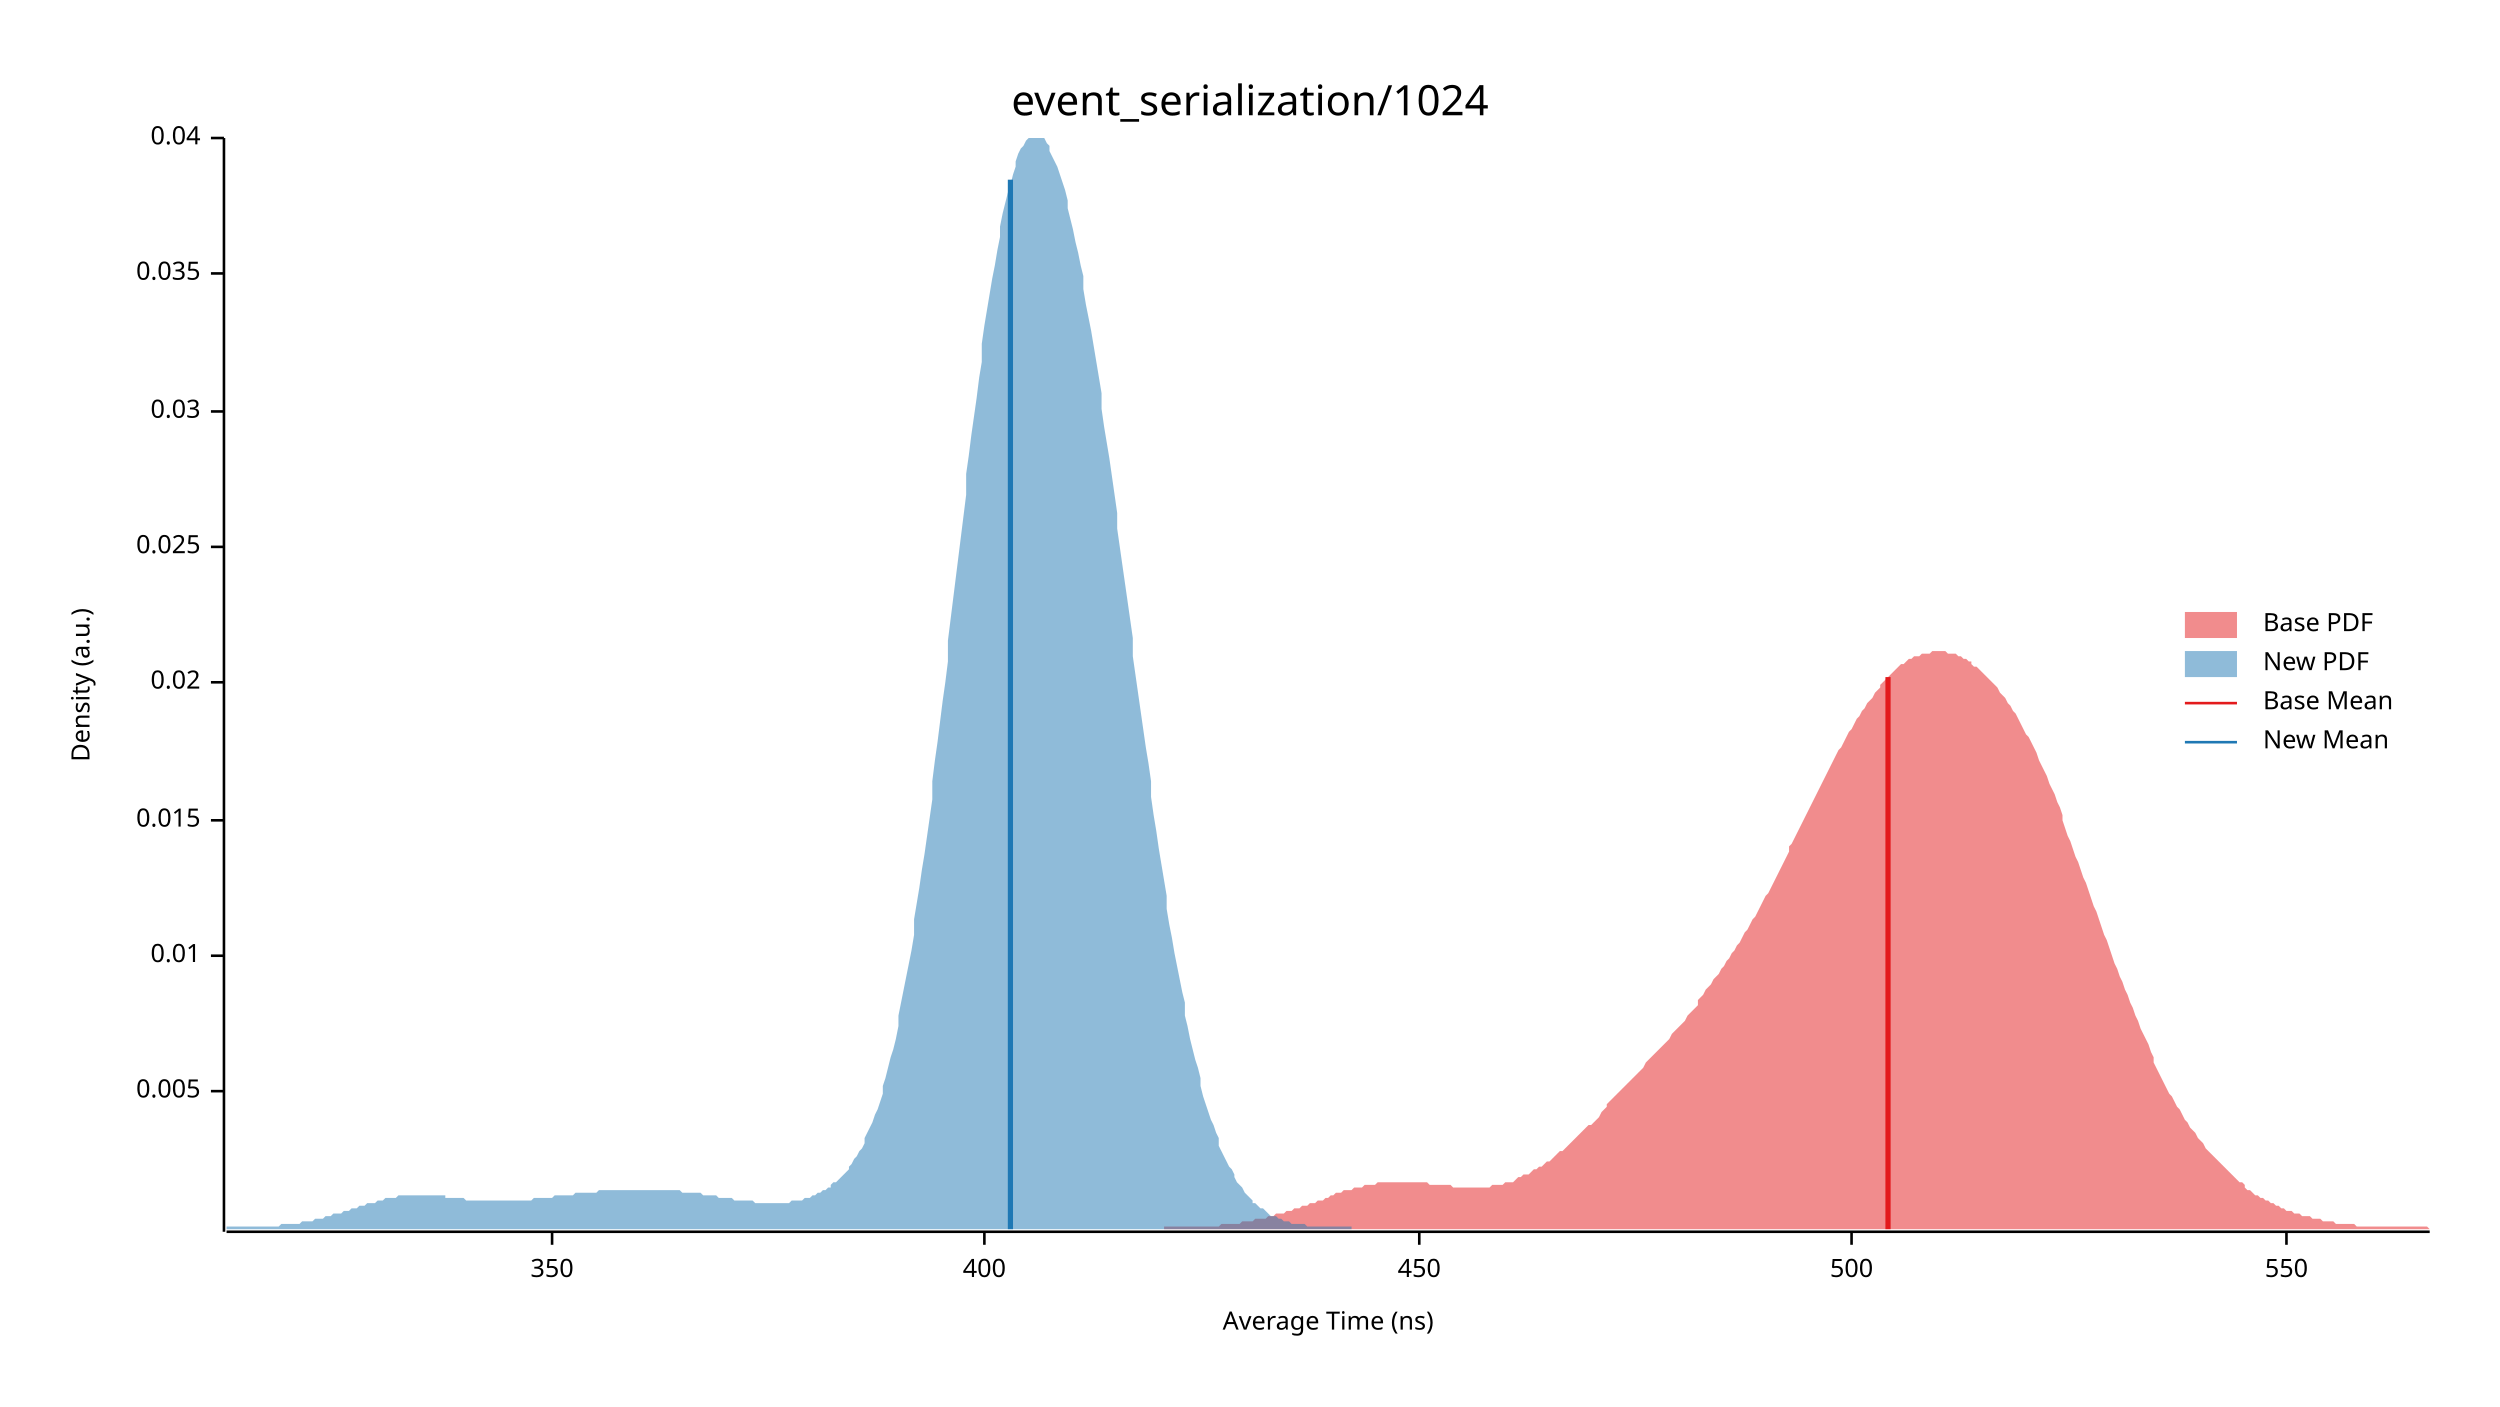
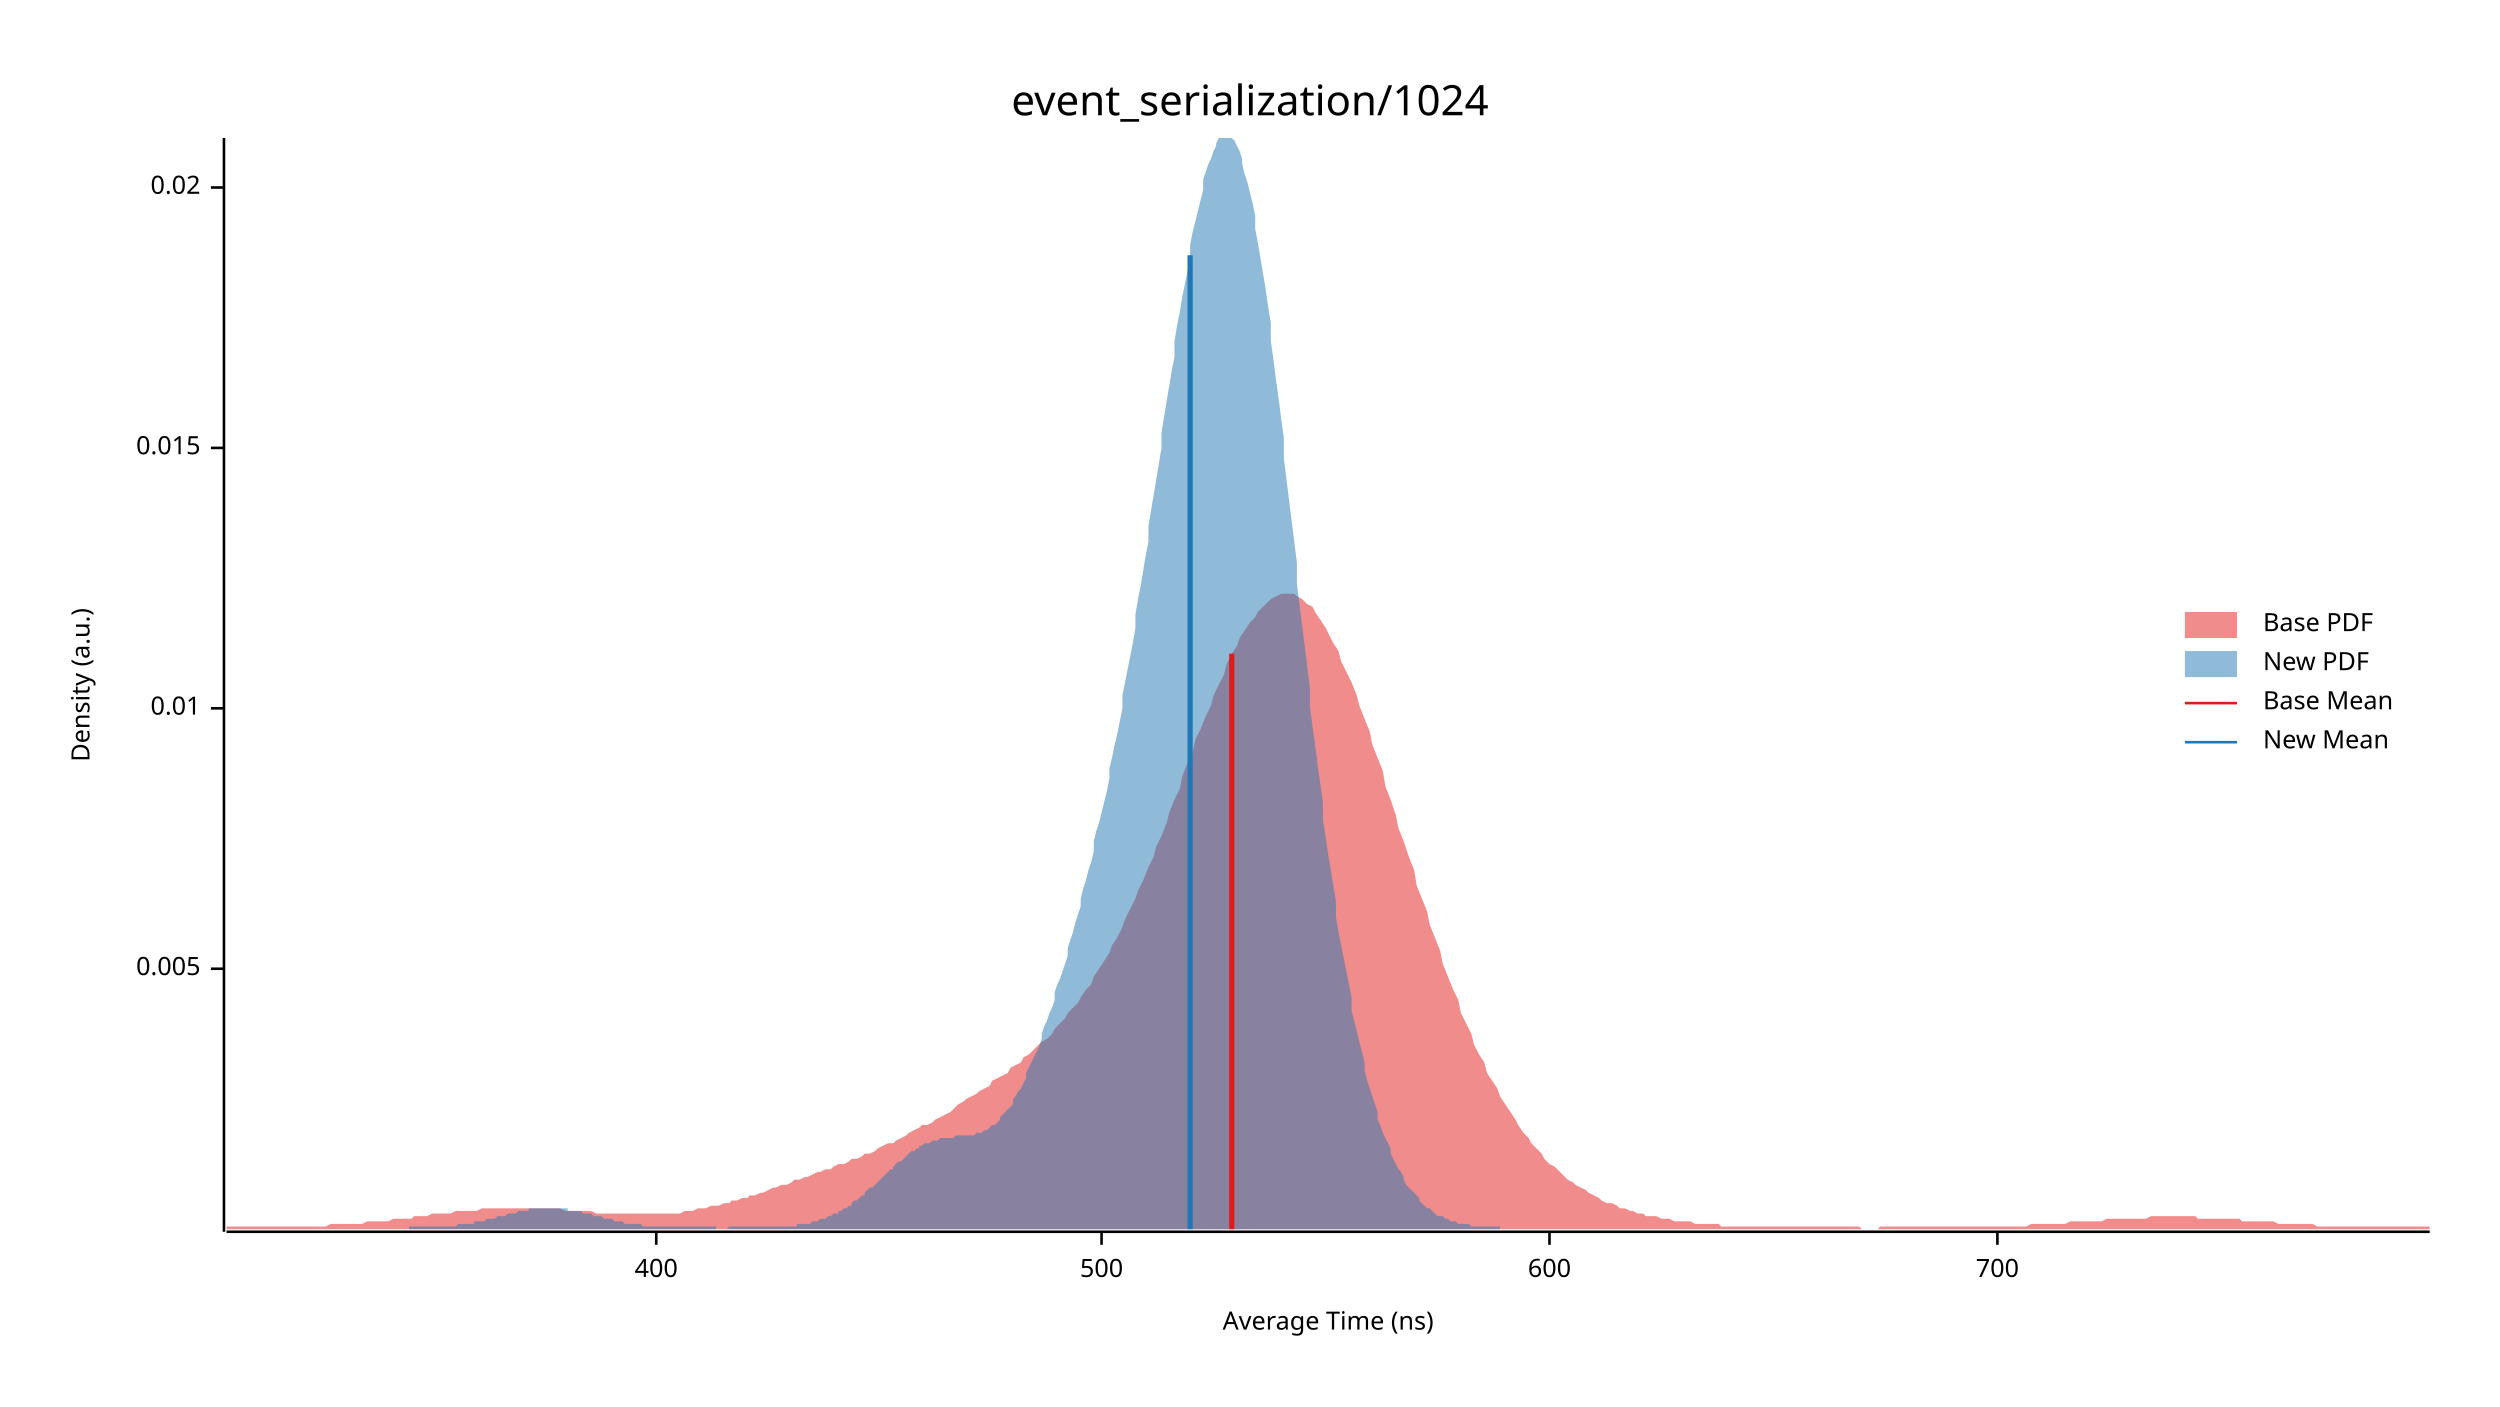
<svg xmlns="http://www.w3.org/2000/svg" width="960" height="540" viewBox="0 0 960 540">
  <text x="480" y="32" dy="0.76em" text-anchor="middle" font-family="sans-serif" font-size="16.129" opacity="1" fill="#000000">
event_serialization/1024
</text>
  <text x="27" y="263" dy="0.76em" text-anchor="middle" font-family="sans-serif" font-size="9.677" opacity="1" fill="#000000" transform="rotate(270, 27, 263)">
Density (a.u.)
</text>
  <text x="510" y="513" dy="-0.5ex" text-anchor="middle" font-family="sans-serif" font-size="9.677" opacity="1" fill="#000000">
Average Time (ns)
</text>
  <polyline fill="none" opacity="1" stroke="#000000" stroke-width="1" points="86,53 86,473 " />
-   <text x="77" y="419" dy="0.5ex" text-anchor="end" font-family="sans-serif" font-size="9.677" opacity="1" fill="#000000">
+   <text x="77" y="372" dy="0.5ex" text-anchor="end" font-family="sans-serif" font-size="9.677" opacity="1" fill="#000000">
0.005
</text>
-   <polyline fill="none" opacity="1" stroke="#000000" stroke-width="1" points="81,419 86,419 " />
-   <text x="77" y="367" dy="0.5ex" text-anchor="end" font-family="sans-serif" font-size="9.677" opacity="1" fill="#000000">
+   <polyline fill="none" opacity="1" stroke="#000000" stroke-width="1" points="81,372 86,372 " />
+   <text x="77" y="272" dy="0.5ex" text-anchor="end" font-family="sans-serif" font-size="9.677" opacity="1" fill="#000000">
0.01
</text>
-   <polyline fill="none" opacity="1" stroke="#000000" stroke-width="1" points="81,367 86,367 " />
-   <text x="77" y="315" dy="0.5ex" text-anchor="end" font-family="sans-serif" font-size="9.677" opacity="1" fill="#000000">
+   <polyline fill="none" opacity="1" stroke="#000000" stroke-width="1" points="81,272 86,272 " />
+   <text x="77" y="172" dy="0.5ex" text-anchor="end" font-family="sans-serif" font-size="9.677" opacity="1" fill="#000000">
0.015
</text>
-   <polyline fill="none" opacity="1" stroke="#000000" stroke-width="1" points="81,315 86,315 " />
-   <text x="77" y="262" dy="0.5ex" text-anchor="end" font-family="sans-serif" font-size="9.677" opacity="1" fill="#000000">
+   <polyline fill="none" opacity="1" stroke="#000000" stroke-width="1" points="81,172 86,172 " />
+   <text x="77" y="72" dy="0.5ex" text-anchor="end" font-family="sans-serif" font-size="9.677" opacity="1" fill="#000000">
0.02
</text>
-   <polyline fill="none" opacity="1" stroke="#000000" stroke-width="1" points="81,262 86,262 " />
-   <text x="77" y="210" dy="0.5ex" text-anchor="end" font-family="sans-serif" font-size="9.677" opacity="1" fill="#000000">
- 0.025
- </text>
-   <polyline fill="none" opacity="1" stroke="#000000" stroke-width="1" points="81,210 86,210 " />
-   <text x="77" y="158" dy="0.5ex" text-anchor="end" font-family="sans-serif" font-size="9.677" opacity="1" fill="#000000">
- 0.03
- </text>
-   <polyline fill="none" opacity="1" stroke="#000000" stroke-width="1" points="81,158 86,158 " />
-   <text x="77" y="105" dy="0.5ex" text-anchor="end" font-family="sans-serif" font-size="9.677" opacity="1" fill="#000000">
- 0.035
- </text>
-   <polyline fill="none" opacity="1" stroke="#000000" stroke-width="1" points="81,105 86,105 " />
-   <text x="77" y="53" dy="0.5ex" text-anchor="end" font-family="sans-serif" font-size="9.677" opacity="1" fill="#000000">
- 0.04
- </text>
-   <polyline fill="none" opacity="1" stroke="#000000" stroke-width="1" points="81,53 86,53 " />
+   <polyline fill="none" opacity="1" stroke="#000000" stroke-width="1" points="81,72 86,72 " />
  <polyline fill="none" opacity="1" stroke="#000000" stroke-width="1" points="87,473 933,473 " />
-   <text x="212" y="483" dy="0.76em" text-anchor="middle" font-family="sans-serif" font-size="9.677" opacity="1" fill="#000000">
- 350
- </text>
-   <polyline fill="none" opacity="1" stroke="#000000" stroke-width="1" points="212,473 212,478 " />
-   <text x="378" y="483" dy="0.76em" text-anchor="middle" font-family="sans-serif" font-size="9.677" opacity="1" fill="#000000">
+   <text x="252" y="483" dy="0.76em" text-anchor="middle" font-family="sans-serif" font-size="9.677" opacity="1" fill="#000000">
400
</text>
-   <polyline fill="none" opacity="1" stroke="#000000" stroke-width="1" points="378,473 378,478 " />
-   <text x="545" y="483" dy="0.76em" text-anchor="middle" font-family="sans-serif" font-size="9.677" opacity="1" fill="#000000">
- 450
- </text>
-   <polyline fill="none" opacity="1" stroke="#000000" stroke-width="1" points="545,473 545,478 " />
-   <text x="711" y="483" dy="0.76em" text-anchor="middle" font-family="sans-serif" font-size="9.677" opacity="1" fill="#000000">
+   <polyline fill="none" opacity="1" stroke="#000000" stroke-width="1" points="252,473 252,478 " />
+   <text x="423" y="483" dy="0.76em" text-anchor="middle" font-family="sans-serif" font-size="9.677" opacity="1" fill="#000000">
500
</text>
-   <polyline fill="none" opacity="1" stroke="#000000" stroke-width="1" points="711,473 711,478 " />
-   <text x="878" y="483" dy="0.76em" text-anchor="middle" font-family="sans-serif" font-size="9.677" opacity="1" fill="#000000">
- 550
+   <polyline fill="none" opacity="1" stroke="#000000" stroke-width="1" points="423,473 423,478 " />
+   <text x="595" y="483" dy="0.76em" text-anchor="middle" font-family="sans-serif" font-size="9.677" opacity="1" fill="#000000">
+ 600
</text>
-   <polyline fill="none" opacity="1" stroke="#000000" stroke-width="1" points="878,473 878,478 " />
-   <polygon opacity="0.5" fill="#E31A1C" points="447,471 448,471 449,471 450,471 451,471 452,471 453,471 454,471 455,471 456,471 457,471 458,471 459,471 460,471 461,471 462,471 463,471 464,471 465,471 466,471 467,471 468,471 469,470 470,470 471,470 472,470 473,470 474,470 475,470 476,470 477,469 477,469 478,469 479,469 480,469 481,469 482,468 483,468 484,468 485,468 486,468 487,467 488,467 489,467 490,466 491,466 492,466 493,466 494,465 495,465 496,465 497,464 498,464 499,464 500,463 501,463 502,463 503,462 504,462 505,462 506,461 507,461 508,461 509,460 510,460 511,459 512,459 512,459 513,458 514,458 515,458 516,457 517,457 518,457 519,457 520,456 521,456 522,456 523,456 524,455 525,455 526,455 527,455 528,455 529,454 530,454 531,454 532,454 533,454 534,454 535,454 536,454 537,454 538,454 539,454 540,454 541,454 542,454 543,454 544,454 545,454 546,454 547,454 547,454 548,454 549,455 550,455 551,455 552,455 553,455 554,455 555,455 556,455 557,455 558,456 559,456 560,456 561,456 562,456 563,456 564,456 565,456 566,456 567,456 568,456 569,456 570,456 571,456 572,456 573,455 574,455 575,455 576,455 577,455 578,454 579,454 580,454 581,454 582,453 582,453 583,452 584,452 585,451 586,451 587,451 588,450 589,449 590,449 591,448 592,448 593,447 594,446 595,446 596,445 597,444 598,443 599,442 600,442 601,441 602,440 603,439 604,438 605,437 606,436 607,435 608,434 609,433 610,432 611,432 612,431 613,430 614,429 615,427 616,426 617,425 617,424 618,423 619,422 620,421 621,420 622,419 623,418 624,417 625,416 626,415 627,414 628,413 629,412 630,411 631,410 632,408 633,407 634,406 635,405 636,404 637,403 638,402 639,401 640,400 641,399 642,397 643,396 644,395 645,394 646,393 647,392 648,390 649,389 650,388 651,387 652,386 652,384 653,383 654,382 655,380 656,379 657,378 658,376 659,375 660,374 661,372 662,371 663,369 664,368 665,366 666,365 667,363 668,362 669,360 670,358 671,357 672,355 673,353 674,352 675,350 676,348 677,346 678,344 679,343 680,341 681,339 682,337 683,335 684,333 685,331 686,329 687,327 687,325 688,324 689,322 690,320 691,318 692,316 693,314 694,312 695,310 696,308 697,306 698,304 699,302 700,300 701,298 702,296 703,294 704,292 705,290 706,288 707,287 708,285 709,283 710,281 711,280 712,278 713,276 714,275 715,273 716,272 717,270 718,269 719,268 720,266 721,265 722,264 722,263 723,262 724,261 725,260 726,259 727,258 728,257 729,256 730,255 731,255 732,254 733,253 734,253 735,252 736,252 737,252 738,251 739,251 740,251 741,251 742,250 743,250 744,250 745,250 746,250 747,250 748,251 749,251 750,251 751,251 752,252 753,252 754,253 755,253 756,254 757,254 757,255 758,256 759,256 760,257 761,258 762,259 763,260 764,261 765,262 766,263 767,264 768,266 769,267 770,268 771,270 772,271 773,273 774,274 775,276 776,278 777,280 778,282 779,283 780,285 781,287 782,289 783,292 784,294 785,296 786,298 787,301 788,303 789,305 790,308 791,310 792,313 792,315 793,318 794,321 795,323 796,326 797,329 798,331 799,334 800,337 801,339 802,342 803,345 804,348 805,350 806,353 807,356 808,359 809,361 810,364 811,367 812,370 813,372 814,375 815,377 816,380 817,382 818,385 819,387 820,390 821,392 822,395 823,397 824,399 825,401 826,404 827,406 827,408 828,410 829,412 830,414 831,416 832,418 833,420 834,421 835,423 836,425 837,426 838,428 839,430 840,431 841,433 842,434 843,435 844,437 845,438 846,439 847,441 848,442 849,443 850,444 851,445 852,446 853,447 854,448 855,449 856,450 857,451 858,452 859,453 860,454 861,454 862,455 862,456 863,457 864,457 865,458 866,459 867,459 868,460 869,460 870,461 871,461 872,462 873,462 874,463 875,463 876,464 877,464 878,465 879,465 880,465 881,466 882,466 883,466 884,467 885,467 886,467 887,467 888,468 889,468 890,468 891,468 892,469 893,469 894,469 895,469 896,469 897,470 898,470 898,470 899,470 900,470 901,470 902,470 903,470 904,470 905,471 906,471 907,471 908,471 909,471 910,471 911,471 912,471 913,471 914,471 915,471 916,471 917,471 918,471 919,471 920,471 921,471 922,471 923,471 924,471 925,471 926,471 927,471 928,471 929,471 930,471 931,471 932,471 933,472 933,472 447,472 " />
-   <polygon opacity="0.5" fill="#1F78B4" points="87,471 87,471 88,471 89,471 90,471 91,471 92,471 93,471 93,471 94,471 95,471 96,471 97,471 98,471 99,471 99,471 100,471 101,471 102,471 103,471 104,471 105,471 106,471 106,471 107,471 108,470 109,470 110,470 111,470 112,470 112,470 113,470 114,470 115,470 116,469 117,469 118,469 119,469 119,469 120,469 121,468 122,468 123,468 124,468 125,467 125,467 126,467 127,467 128,466 129,466 130,466 131,466 132,465 132,465 133,465 134,465 135,464 136,464 137,464 138,463 138,463 139,463 140,463 141,462 142,462 143,462 144,462 145,461 145,461 146,461 147,461 148,460 149,460 150,460 151,460 151,460 152,460 153,459 154,459 155,459 156,459 157,459 158,459 158,459 159,459 160,459 161,459 162,459 163,459 164,459 164,459 165,459 166,459 167,459 168,459 169,459 170,459 171,459 171,460 172,460 173,460 174,460 175,460 176,460 177,460 177,460 178,460 179,461 180,461 181,461 182,461 183,461 183,461 184,461 185,461 186,461 187,461 188,461 189,461 190,461 190,461 191,461 192,461 193,461 194,461 195,461 196,461 196,461 197,461 198,461 199,461 200,461 201,461 202,461 203,461 203,461 204,461 205,460 206,460 207,460 208,460 209,460 209,460 210,460 211,460 212,460 213,459 214,459 215,459 216,459 216,459 217,459 218,459 219,459 220,459 221,458 222,458 222,458 223,458 224,458 225,458 226,458 227,458 228,458 229,458 229,458 230,457 231,457 232,457 233,457 234,457 235,457 235,457 236,457 237,457 238,457 239,457 240,457 241,457 242,457 242,457 243,457 244,457 245,457 246,457 247,457 248,457 248,457 249,457 250,457 251,457 252,457 253,457 254,457 255,457 255,457 256,457 257,457 258,457 259,457 260,457 261,457 261,457 262,458 263,458 264,458 265,458 266,458 267,458 267,458 268,458 269,458 270,459 271,459 272,459 273,459 274,459 274,459 275,459 276,460 277,460 278,460 279,460 280,460 280,460 281,460 282,461 283,461 284,461 285,461 286,461 287,461 287,461 288,461 289,461 290,462 291,462 292,462 293,462 293,462 294,462 295,462 296,462 297,462 298,462 299,462 300,462 300,462 301,462 302,462 303,462 304,461 305,461 306,461 306,461 307,461 308,461 309,460 310,460 311,460 312,459 313,459 313,459 314,458 315,458 316,457 317,457 318,456 319,456 319,455 320,454 321,454 322,453 323,452 324,451 325,450 326,449 326,448 327,447 328,445 329,444 330,442 331,441 332,439 332,437 333,435 334,433 335,431 336,428 337,426 338,423 339,420 339,417 340,414 341,410 342,406 343,403 344,399 345,394 345,390 346,385 347,380 348,375 349,370 350,365 351,359 351,353 352,347 353,341 354,334 355,328 356,321 357,314 358,307 358,300 359,292 360,285 361,277 362,269 363,262 364,254 364,246 365,238 366,230 367,222 368,214 369,206 370,198 371,190 371,182 372,175 373,167 374,160 375,153 376,145 377,139 377,132 378,125 379,119 380,113 381,107 382,102 383,96 384,91 384,87 385,82 386,78 387,74 388,71 389,67 390,64 390,62 391,59 392,57 393,56 394,54 395,53 396,53 397,53 397,53 398,53 399,53 400,53 401,53 402,55 403,56 403,58 404,60 405,62 406,64 407,67 408,70 409,73 410,77 410,80 411,84 412,88 413,93 414,97 415,102 416,106 416,111 417,117 418,122 419,127 420,133 421,139 422,145 423,151 423,157 424,164 425,170 426,176 427,183 428,190 429,197 429,203 430,210 431,217 432,224 433,231 434,238 435,245 435,252 436,259 437,266 438,273 439,280 440,287 441,293 442,300 442,306 443,313 444,319 445,326 446,332 447,338 448,344 448,349 449,355 450,360 451,366 452,371 453,376 454,381 455,385 455,390 456,394 457,399 458,403 459,407 460,410 461,414 461,417 462,421 463,424 464,427 465,430 466,432 467,435 468,437 468,440 469,442 470,444 471,446 472,448 473,449 474,451 474,452 475,454 476,455 477,456 478,458 479,459 480,460 481,461 481,462 482,462 483,463 484,464 485,464 486,465 487,466 487,466 488,467 489,467 490,467 491,468 492,468 493,469 494,469 494,469 495,469 496,470 497,470 498,470 499,470 500,470 500,470 501,470 502,471 503,471 504,471 505,471 506,471 507,471 507,471 508,471 509,471 510,471 511,471 512,471 513,471 513,471 514,471 515,471 516,471 517,471 518,471 519,471 519,472 87,472 " />
-   <polyline fill="none" opacity="1" stroke="#E31A1C" stroke-width="2" points="725,472 725,260 " />
-   <polyline fill="none" opacity="1" stroke="#1F78B4" stroke-width="2" points="388,472 388,69 " />
+   <polyline fill="none" opacity="1" stroke="#000000" stroke-width="1" points="595,473 595,478 " />
+   <text x="767" y="483" dy="0.76em" text-anchor="middle" font-family="sans-serif" font-size="9.677" opacity="1" fill="#000000">
+ 700
+ </text>
+   <polyline fill="none" opacity="1" stroke="#000000" stroke-width="1" points="767,473 767,478 " />
+   <polygon opacity="0.5" fill="#E31A1C" points="87,471 88,471 90,471 92,471 93,471 95,471 97,471 98,471 100,471 102,471 103,471 105,471 107,471 109,471 110,471 112,471 114,471 115,471 117,471 119,471 120,471 122,471 124,471 125,471 127,470 129,470 131,470 132,470 134,470 136,470 137,470 139,470 141,469 142,469 144,469 146,469 148,469 149,469 151,468 153,468 154,468 156,468 158,468 159,467 161,467 163,467 164,467 166,466 168,466 170,466 171,466 173,466 175,465 176,465 178,465 180,465 181,465 183,465 185,464 187,464 188,464 190,464 192,464 193,464 195,464 197,464 198,464 200,464 202,464 203,464 205,464 207,464 209,464 210,464 212,464 214,464 215,464 217,465 219,465 220,465 222,465 224,465 226,465 227,465 229,466 231,466 232,466 234,466 236,466 237,466 239,466 241,466 242,466 244,466 246,466 248,466 249,466 251,466 253,466 254,466 256,466 258,466 259,466 261,466 263,465 265,465 266,465 268,464 270,464 271,464 273,463 275,463 276,463 278,462 280,462 281,461 283,461 285,460 287,460 288,459 290,459 292,458 293,458 295,457 297,456 298,456 300,455 302,455 304,454 305,453 307,453 309,452 310,452 312,451 314,450 315,450 317,449 319,449 320,448 322,447 324,447 326,446 327,445 329,445 331,444 332,443 334,443 336,442 337,441 339,440 341,439 343,439 344,438 346,437 348,436 349,435 351,434 353,433 354,432 356,432 358,431 359,430 361,429 363,428 365,427 366,426 368,424 370,423 371,422 373,421 375,420 376,419 378,418 380,417 381,415 383,414 385,413 387,412 388,410 390,409 392,408 393,406 395,405 397,403 398,402 400,400 402,399 404,397 405,395 407,393 409,391 410,389 412,387 414,385 415,383 417,380 419,378 420,375 422,372 424,369 426,366 427,363 429,360 431,356 432,353 434,349 436,345 437,342 439,338 441,333 443,329 444,325 446,321 448,316 449,312 451,307 453,303 454,298 456,293 458,289 459,284 461,280 463,275 465,271 466,267 468,263 470,259 471,255 473,251 475,248 476,245 478,242 480,239 482,237 483,235 485,233 487,231 488,230 490,229 492,228 493,228 495,228 497,228 498,229 500,230 502,232 504,233 505,235 507,238 509,241 510,243 512,247 514,250 515,254 517,258 519,262 521,267 522,271 524,276 526,281 527,286 529,291 531,296 532,302 534,307 536,313 537,318 539,323 541,329 543,334 544,340 546,345 548,350 549,355 551,360 553,365 554,370 556,375 558,380 560,384 561,389 563,393 565,397 566,401 568,405 570,408 571,412 573,415 575,418 576,421 578,424 580,427 582,430 583,432 585,435 587,437 588,439 590,441 592,443 593,445 595,447 597,448 599,450 600,451 602,453 604,454 605,455 607,456 609,457 610,458 612,459 614,460 615,461 617,462 619,462 621,463 622,464 624,464 626,465 627,465 629,466 631,466 632,467 634,467 636,467 638,468 639,468 641,468 643,469 644,469 646,469 648,469 649,469 651,470 653,470 654,470 656,470 658,470 660,470 661,471 663,471 665,471 666,471 668,471 670,471 671,471 673,471 675,471 676,471 678,471 680,471 682,471 683,471 685,471 687,471 688,471 690,471 692,471 693,471 695,471 697,471 699,471 700,471 702,471 704,471 705,471 707,471 709,471 710,471 712,471 714,471 715,472 717,472 719,472 721,472 722,471 724,471 726,471 727,471 729,471 731,471 732,471 734,471 736,471 738,471 739,471 741,471 743,471 744,471 746,471 748,471 749,471 751,471 753,471 754,471 756,471 758,471 760,471 761,471 763,471 765,471 766,471 768,471 770,471 771,471 773,471 775,471 777,471 778,471 780,470 782,470 783,470 785,470 787,470 788,470 790,470 792,470 793,470 795,469 797,469 799,469 800,469 802,469 804,469 805,469 807,469 809,468 810,468 812,468 814,468 816,468 817,468 819,468 821,468 822,468 824,468 826,467 827,467 829,467 831,467 832,467 834,467 836,467 838,467 839,467 841,467 843,467 844,468 846,468 848,468 849,468 851,468 853,468 855,468 856,468 858,468 860,468 861,469 863,469 865,469 866,469 868,469 870,469 871,469 873,469 875,470 877,470 878,470 880,470 882,470 883,470 885,470 887,470 888,470 890,471 892,471 894,471 895,471 897,471 899,471 900,471 902,471 904,471 905,471 907,471 909,471 910,471 912,471 914,471 916,471 917,471 919,471 921,471 922,471 924,471 926,471 927,471 929,471 931,471 933,471 933,472 87,472 " />
+   <polygon opacity="0.5" fill="#1F78B4" points="157,471 158,471 159,471 160,471 161,471 162,471 162,471 163,471 164,471 165,471 166,471 167,471 167,471 168,471 169,471 170,471 171,471 172,471 172,471 173,471 174,471 175,471 176,470 177,470 177,470 178,470 179,470 180,470 181,470 182,470 182,469 183,469 184,469 185,469 186,469 187,468 187,468 188,468 189,468 190,468 191,467 192,467 193,467 193,467 194,467 195,466 196,466 197,466 198,466 198,466 199,465 200,465 201,465 202,465 203,465 203,464 204,464 205,464 206,464 207,464 208,464 208,464 209,464 210,464 211,464 212,464 213,464 213,464 214,464 215,464 216,464 217,464 218,464 218,465 219,465 220,465 221,465 222,465 223,465 224,466 224,466 225,466 226,466 227,466 228,467 229,467 229,467 230,467 231,467 232,468 233,468 234,468 234,468 235,468 236,469 237,469 238,469 239,469 239,469 240,470 241,470 242,470 243,470 244,470 244,470 245,470 246,470 247,471 248,471 249,471 250,471 250,471 251,471 252,471 253,471 254,471 255,471 255,471 256,471 257,471 258,471 259,471 260,471 260,471 261,471 262,471 263,471 264,471 265,471 265,471 266,471 267,471 268,471 269,471 270,471 270,471 271,471 272,471 273,471 274,471 275,471 275,472 276,472 277,472 278,472 279,472 280,471 281,471 281,471 282,471 283,471 284,471 285,471 286,471 286,471 287,471 288,471 289,471 290,471 291,471 291,471 292,471 293,471 294,471 295,471 296,471 296,471 297,471 298,471 299,471 300,471 301,471 301,471 302,471 303,471 304,471 305,471 306,471 306,470 307,470 308,470 309,470 310,470 311,470 312,469 312,469 313,469 314,469 315,468 316,468 317,468 317,468 318,467 319,467 320,466 321,466 322,466 322,465 323,465 324,464 325,464 326,463 327,463 327,462 328,461 329,461 330,460 331,459 332,459 332,458 333,457 334,456 335,456 336,455 337,454 338,453 338,453 339,452 340,451 341,450 342,449 343,449 343,448 344,447 345,446 346,446 347,445 348,444 348,444 349,443 350,442 351,442 352,441 353,441 353,440 354,440 355,439 356,439 357,439 358,438 358,438 359,438 360,438 361,437 362,437 363,437 363,437 364,437 365,437 366,437 367,436 368,436 369,436 369,436 370,436 371,436 372,436 373,436 374,436 374,436 375,435 376,435 377,435 378,434 379,434 379,434 380,433 381,432 382,432 383,431 384,430 384,429 385,428 386,427 387,426 388,425 389,424 389,422 390,421 391,419 392,418 393,416 394,414 394,412 395,410 396,408 397,406 398,404 399,402 400,399 400,397 401,394 402,392 403,389 404,387 405,384 405,381 406,378 407,376 408,373 409,370 410,367 410,364 411,361 412,358 413,354 414,351 415,348 415,345 416,341 417,338 418,334 419,331 420,327 420,323 421,319 422,316 423,312 424,308 425,304 426,299 426,295 427,291 428,286 429,282 430,277 431,272 431,267 432,262 433,257 434,252 435,247 436,241 436,236 437,230 438,225 439,219 440,213 441,208 441,202 442,196 443,190 444,184 445,178 446,172 446,166 447,160 448,154 449,148 450,142 451,137 451,131 452,125 453,120 454,114 455,109 456,104 457,99 457,94 458,89 459,85 460,81 461,77 462,73 462,69 463,66 464,63 465,61 466,58 467,56 467,55 468,53 469,53 470,53 471,53 472,53 472,53 473,53 474,54 475,56 476,58 477,61 477,63 478,67 479,70 480,74 481,78 482,83 482,88 483,93 484,99 485,105 486,111 487,118 488,124 488,131 489,138 490,146 491,153 492,161 493,168 493,176 494,184 495,192 496,200 497,208 498,216 498,224 499,232 500,240 501,248 502,256 503,264 503,271 504,279 505,286 506,294 507,301 508,308 508,315 509,321 510,328 511,334 512,340 513,346 513,352 514,358 515,363 516,368 517,373 518,378 519,383 519,388 520,392 521,396 522,400 523,404 524,408 524,411 525,415 526,418 527,421 528,424 529,427 529,430 530,432 531,435 532,437 533,439 534,441 534,443 535,445 536,447 537,449 538,450 539,452 539,453 540,455 541,456 542,457 543,458 544,459 545,460 545,461 546,462 547,463 548,464 549,464 550,465 550,465 551,466 552,467 553,467 554,467 555,468 555,468 556,468 557,469 558,469 559,469 560,470 560,470 561,470 562,470 563,470 564,470 565,471 565,471 566,471 567,471 568,471 569,471 570,471 570,471 571,471 572,471 573,471 574,471 575,471 576,471 576,472 157,472 " />
+   <polyline fill="none" opacity="1" stroke="#E31A1C" stroke-width="2" points="473,472 473,251 " />
+   <polyline fill="none" opacity="1" stroke="#1F78B4" stroke-width="2" points="457,472 457,98 " />
  <text x="869" y="235" dy="0.76em" text-anchor="start" font-family="sans-serif" font-size="9.677" opacity="1" fill="#000000">
Base PDF
</text>
  <text x="869" y="250" dy="0.76em" text-anchor="start" font-family="sans-serif" font-size="9.677" opacity="1" fill="#000000">
New PDF
</text>
  <text x="869" y="265" dy="0.76em" text-anchor="start" font-family="sans-serif" font-size="9.677" opacity="1" fill="#000000">
Base Mean
</text>
  <text x="869" y="280" dy="0.76em" text-anchor="start" font-family="sans-serif" font-size="9.677" opacity="1" fill="#000000">
New Mean
</text>
  <rect x="839" y="235" width="20" height="10" opacity="0.5" fill="#E31A1C" stroke="none" />
  <rect x="839" y="250" width="20" height="10" opacity="0.5" fill="#1F78B4" stroke="none" />
  <polyline fill="none" opacity="1" stroke="#E31A1C" stroke-width="1" points="839,270 859,270 " />
  <polyline fill="none" opacity="1" stroke="#1F78B4" stroke-width="1" points="839,285 859,285 " />
</svg>
